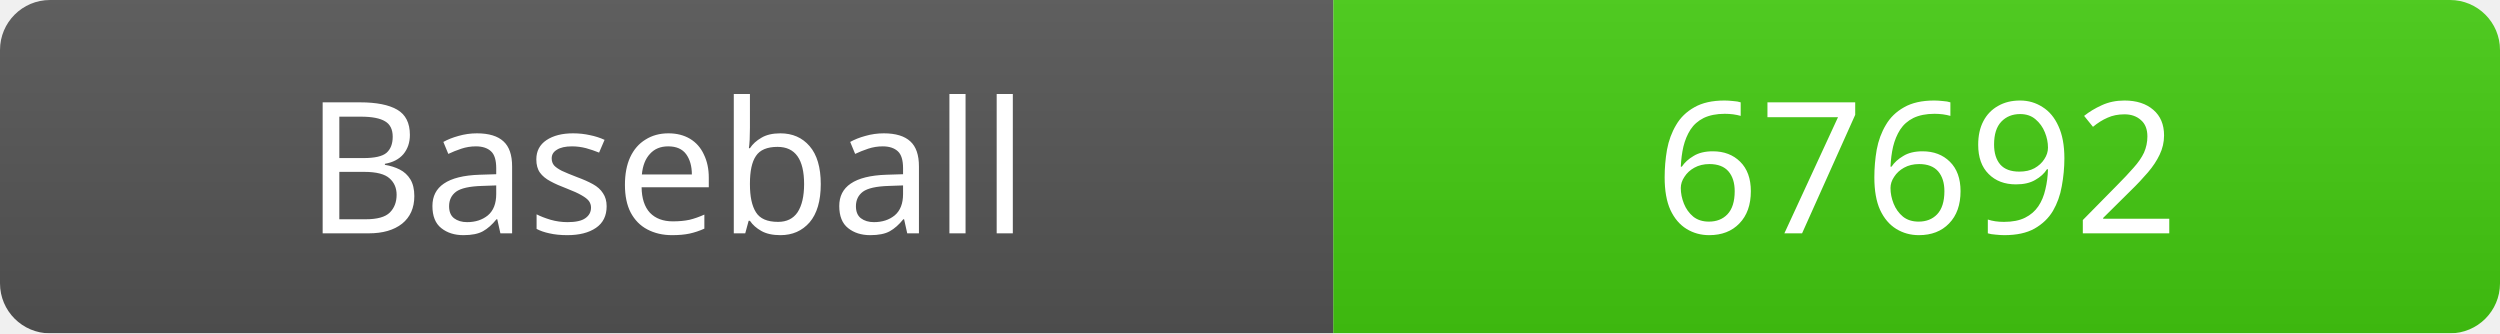
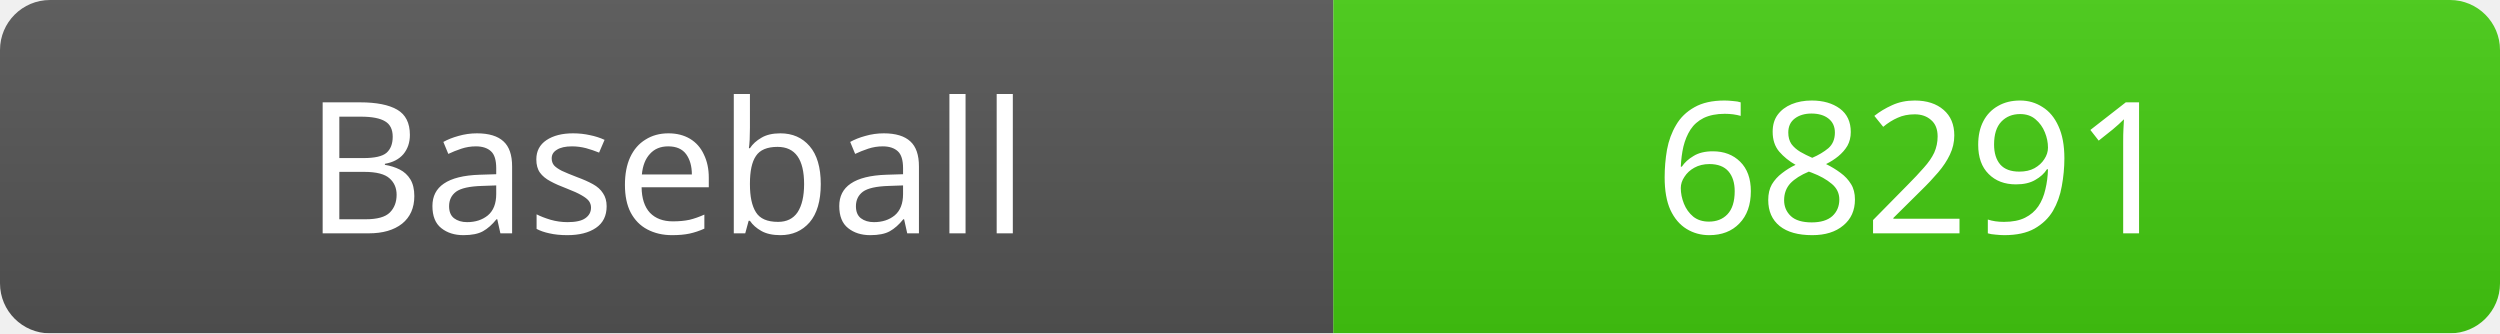
<svg xmlns="http://www.w3.org/2000/svg" width="150" height="20">
  <linearGradient id="b" x2="0" y2="100%">
    <stop offset="0" stop-color="#bbb" stop-opacity=".1" />
    <stop offset="1" stop-opacity=".1" />
  </linearGradient>
  <mask id="a">
    <rect width="150" height="20" rx="3" fill="#fff" />
  </mask>
  <g mask="url(#a)">
    <rect width="80" height="20" fill="#555" />
    <rect x="80" width="70" height="20" fill="#4c1" />
    <rect width="150" height="20" fill="url(#b)" />
  </g>
  <g fill="#fff" text-anchor="middle" font-family="Verdana" font-size="11">
    <text x="40" y="14">Baseball</text>
-     <text x="115" y="14">67692</text>
+     <text x="115" y="14">68291</text>
  </g>
</svg>
